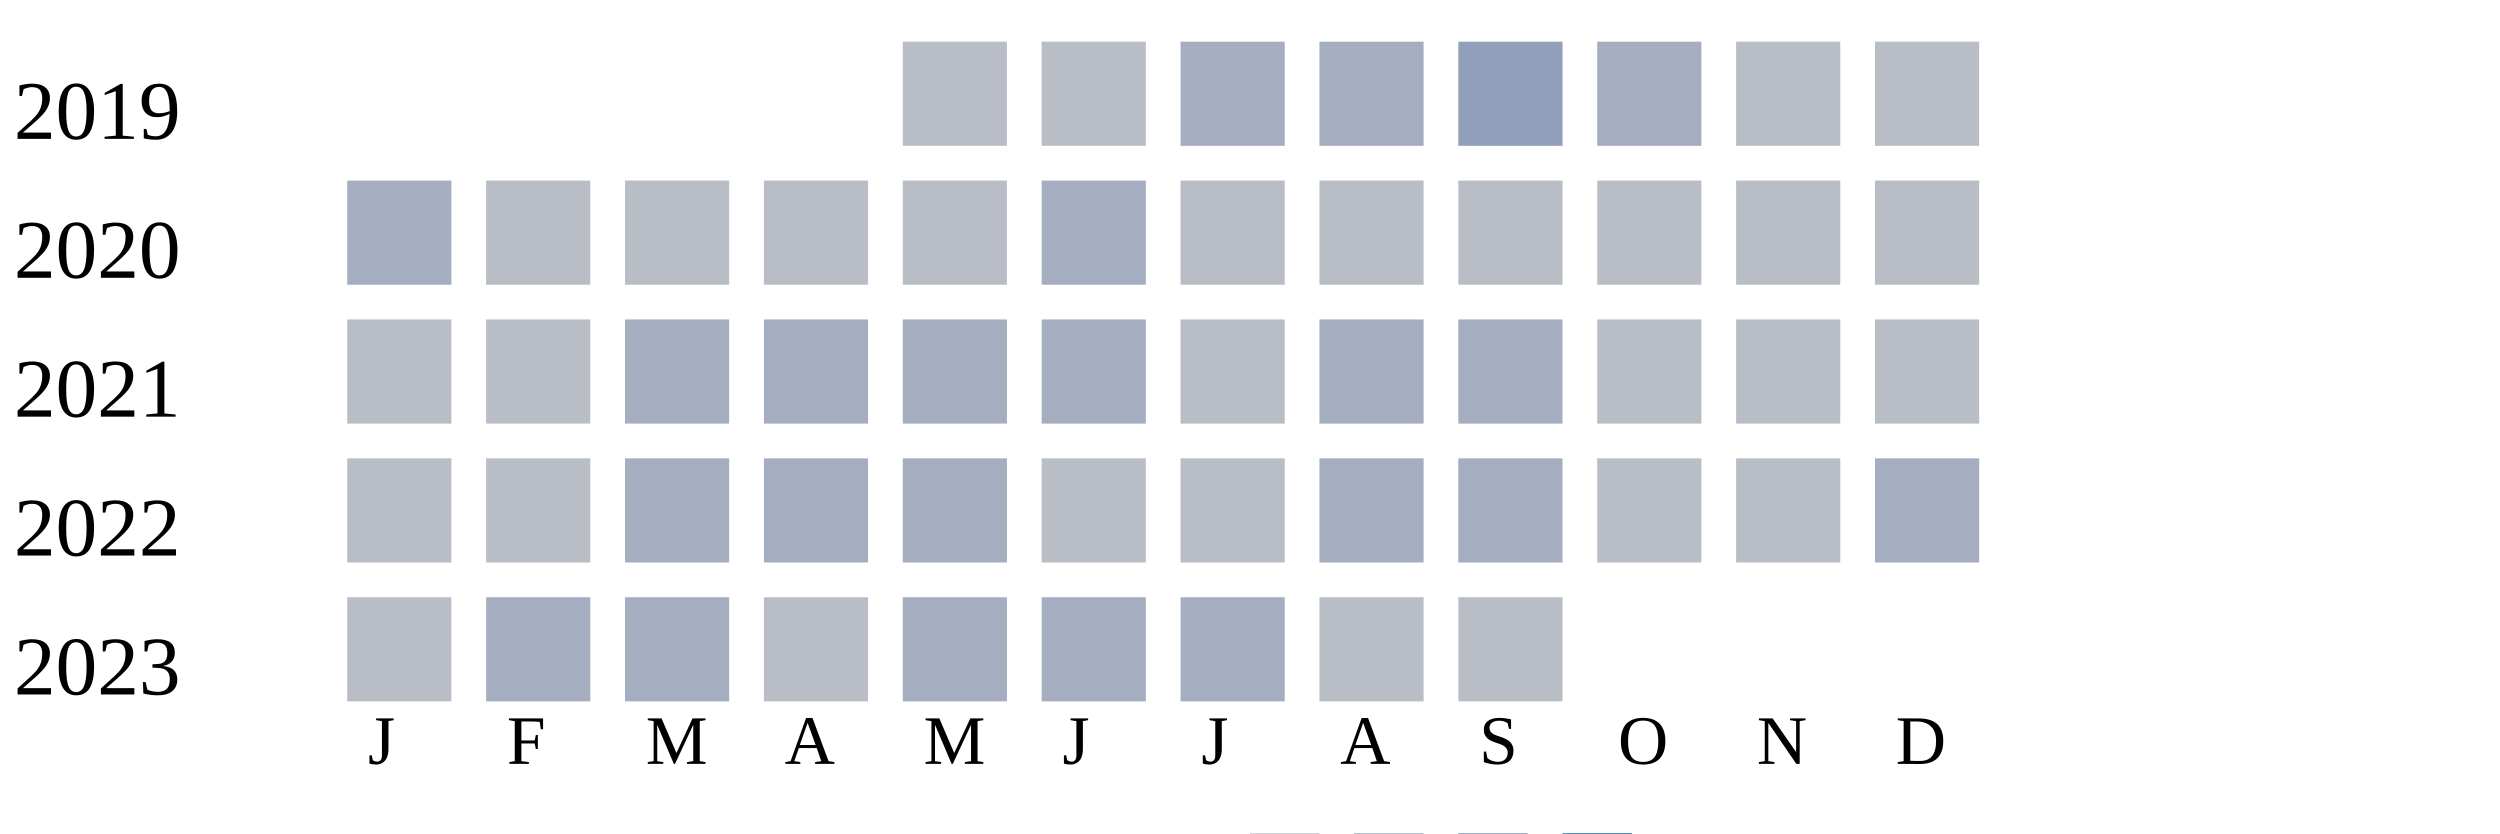
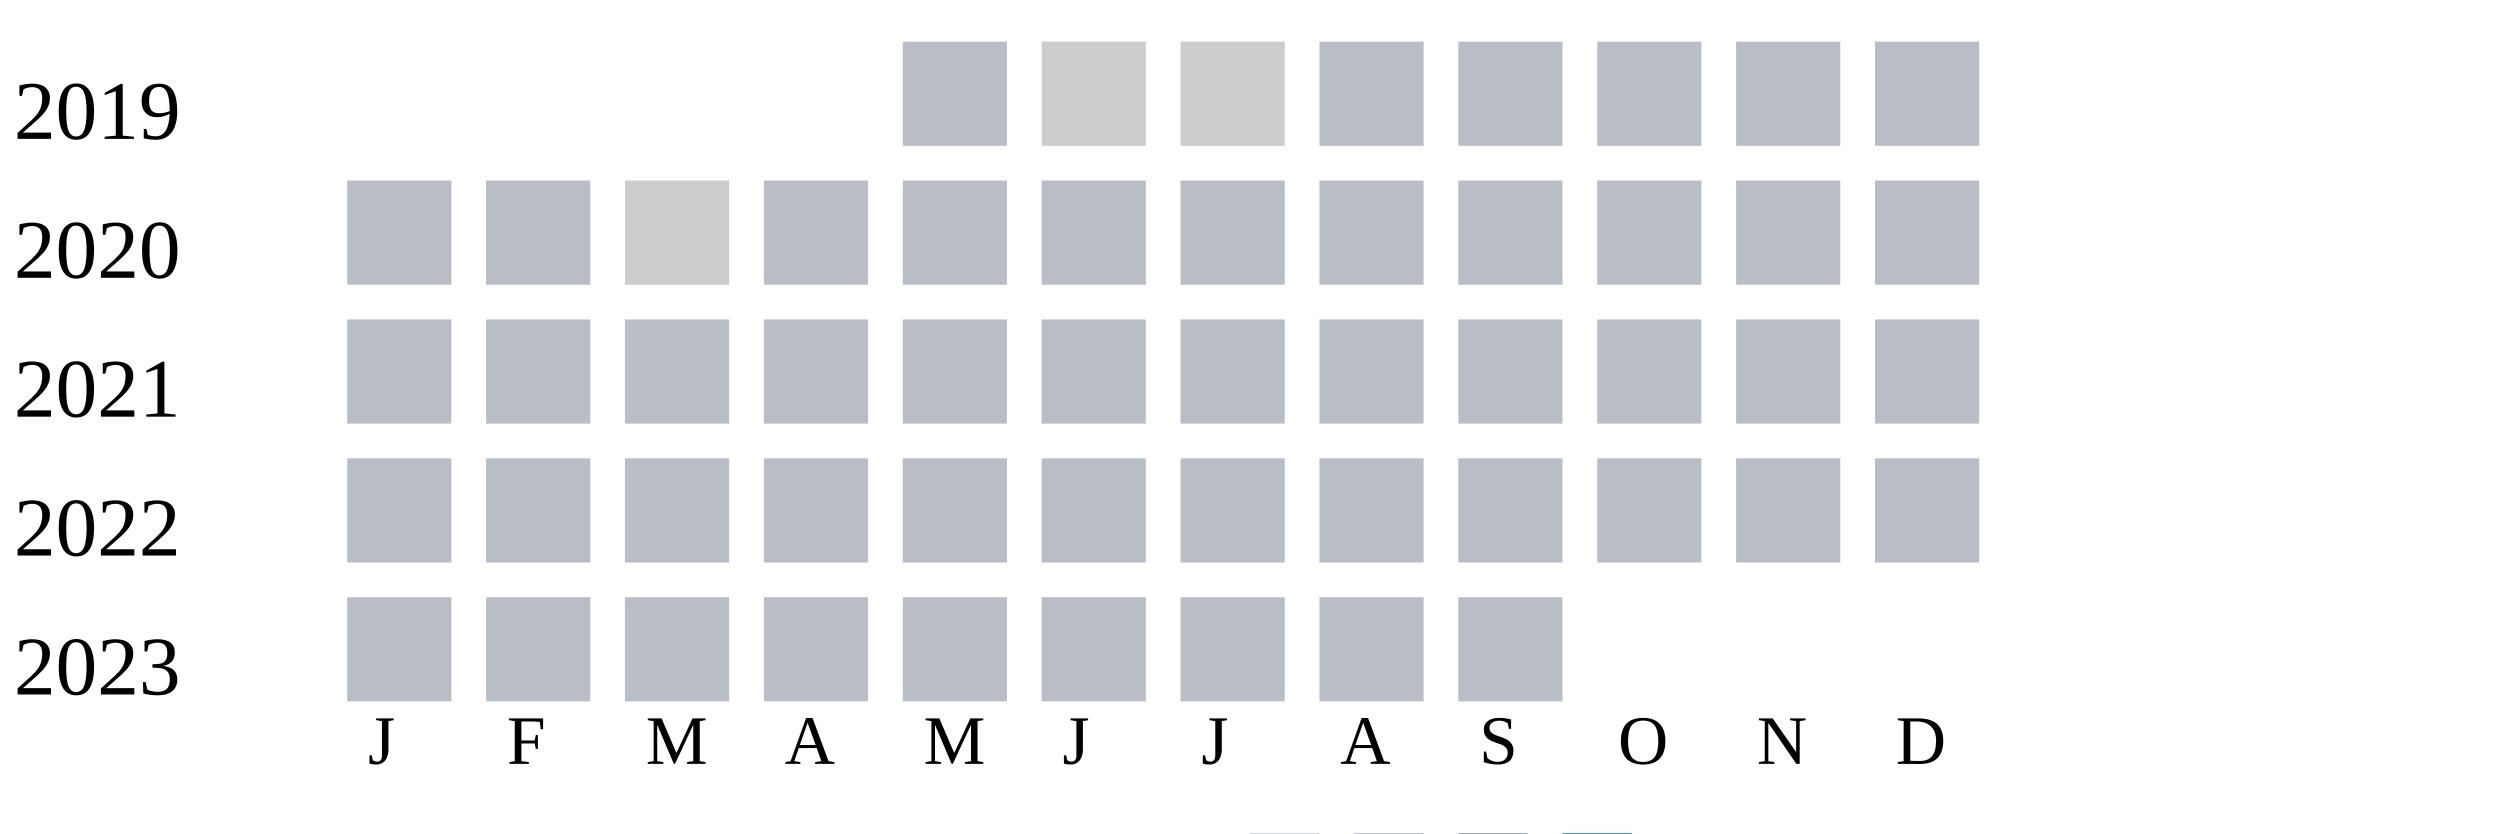
<svg xmlns="http://www.w3.org/2000/svg" width="360" height="120">
  <g transform="translate(0 0)">
    <text x="2" y="20">2019</text>
    <rect x="130" y="6" width="15" height="15" fill="#b9bdc6" />
-     <rect x="150" y="6" width="15" height="15" fill="#b9bdc6" />
-     <rect x="170" y="6" width="15" height="15" fill="#a5aec0" />
-     <rect x="190" y="6" width="15" height="15" fill="#a5aec0" />
-     <rect x="210" y="6" width="15" height="15" fill="#919fba" />
-     <rect x="230" y="6" width="15" height="15" fill="#a5aec0" />
+     <rect x="150" y="6" width="15" height="15" fill="#cccccc" />
+     <rect x="170" y="6" width="15" height="15" fill="#cccccc" />
+     <rect x="190" y="6" width="15" height="15" fill="#b9bdc6" />
+     <rect x="210" y="6" width="15" height="15" fill="#b9bdc6" />
+     <rect x="230" y="6" width="15" height="15" fill="#b9bdc6" />
    <rect x="250" y="6" width="15" height="15" fill="#b9bdc6" />
    <rect x="270" y="6" width="15" height="15" fill="#b9bdc6" />
  </g>
  <g transform="translate(0 20)">
    <text x="2" y="20">2020</text>
-     <rect x="50" y="6" width="15" height="15" fill="#a5aec0" />
+     <rect x="50" y="6" width="15" height="15" fill="#b9bdc6" />
    <rect x="70" y="6" width="15" height="15" fill="#b9bdc6" />
-     <rect x="90" y="6" width="15" height="15" fill="#b9bdc6" />
+     <rect x="90" y="6" width="15" height="15" fill="#cccccc" />
    <rect x="110" y="6" width="15" height="15" fill="#b9bdc6" />
    <rect x="130" y="6" width="15" height="15" fill="#b9bdc6" />
-     <rect x="150" y="6" width="15" height="15" fill="#a5aec0" />
+     <rect x="150" y="6" width="15" height="15" fill="#b9bdc6" />
    <rect x="170" y="6" width="15" height="15" fill="#b9bdc6" />
    <rect x="190" y="6" width="15" height="15" fill="#b9bdc6" />
    <rect x="210" y="6" width="15" height="15" fill="#b9bdc6" />
    <rect x="230" y="6" width="15" height="15" fill="#b9bdc6" />
    <rect x="250" y="6" width="15" height="15" fill="#b9bdc6" />
    <rect x="270" y="6" width="15" height="15" fill="#b9bdc6" />
  </g>
  <g transform="translate(0 40)">
    <text x="2" y="20">2021</text>
    <rect x="50" y="6" width="15" height="15" fill="#b9bdc6" />
    <rect x="70" y="6" width="15" height="15" fill="#b9bdc6" />
-     <rect x="90" y="6" width="15" height="15" fill="#a5aec0" />
-     <rect x="110" y="6" width="15" height="15" fill="#a5aec0" />
-     <rect x="130" y="6" width="15" height="15" fill="#a5aec0" />
-     <rect x="150" y="6" width="15" height="15" fill="#a5aec0" />
+     <rect x="90" y="6" width="15" height="15" fill="#b9bdc6" />
+     <rect x="110" y="6" width="15" height="15" fill="#b9bdc6" />
+     <rect x="130" y="6" width="15" height="15" fill="#b9bdc6" />
+     <rect x="150" y="6" width="15" height="15" fill="#b9bdc6" />
    <rect x="170" y="6" width="15" height="15" fill="#b9bdc6" />
-     <rect x="190" y="6" width="15" height="15" fill="#a5aec0" />
-     <rect x="210" y="6" width="15" height="15" fill="#a5aec0" />
+     <rect x="190" y="6" width="15" height="15" fill="#b9bdc6" />
+     <rect x="210" y="6" width="15" height="15" fill="#b9bdc6" />
    <rect x="230" y="6" width="15" height="15" fill="#b9bdc6" />
    <rect x="250" y="6" width="15" height="15" fill="#b9bdc6" />
    <rect x="270" y="6" width="15" height="15" fill="#b9bdc6" />
  </g>
  <g transform="translate(0 60)">
    <text x="2" y="20">2022</text>
    <rect x="50" y="6" width="15" height="15" fill="#b9bdc6" />
    <rect x="70" y="6" width="15" height="15" fill="#b9bdc6" />
-     <rect x="90" y="6" width="15" height="15" fill="#a5aec0" />
-     <rect x="110" y="6" width="15" height="15" fill="#a5aec0" />
-     <rect x="130" y="6" width="15" height="15" fill="#a5aec0" />
+     <rect x="90" y="6" width="15" height="15" fill="#b9bdc6" />
+     <rect x="110" y="6" width="15" height="15" fill="#b9bdc6" />
+     <rect x="130" y="6" width="15" height="15" fill="#b9bdc6" />
    <rect x="150" y="6" width="15" height="15" fill="#b9bdc6" />
    <rect x="170" y="6" width="15" height="15" fill="#b9bdc6" />
-     <rect x="190" y="6" width="15" height="15" fill="#a5aec0" />
-     <rect x="210" y="6" width="15" height="15" fill="#a5aec0" />
+     <rect x="190" y="6" width="15" height="15" fill="#b9bdc6" />
+     <rect x="210" y="6" width="15" height="15" fill="#b9bdc6" />
    <rect x="230" y="6" width="15" height="15" fill="#b9bdc6" />
    <rect x="250" y="6" width="15" height="15" fill="#b9bdc6" />
-     <rect x="270" y="6" width="15" height="15" fill="#a5aec0" />
+     <rect x="270" y="6" width="15" height="15" fill="#b9bdc6" />
  </g>
  <g transform="translate(0 80)">
    <text x="2" y="20">2023</text>
    <rect x="50" y="6" width="15" height="15" fill="#b9bdc6" />
-     <rect x="70" y="6" width="15" height="15" fill="#a5aec0" />
-     <rect x="90" y="6" width="15" height="15" fill="#a5aec0" />
+     <rect x="70" y="6" width="15" height="15" fill="#b9bdc6" />
+     <rect x="90" y="6" width="15" height="15" fill="#b9bdc6" />
    <rect x="110" y="6" width="15" height="15" fill="#b9bdc6" />
-     <rect x="130" y="6" width="15" height="15" fill="#a5aec0" />
-     <rect x="150" y="6" width="15" height="15" fill="#a5aec0" />
-     <rect x="170" y="6" width="15" height="15" fill="#a5aec0" />
+     <rect x="130" y="6" width="15" height="15" fill="#b9bdc6" />
+     <rect x="150" y="6" width="15" height="15" fill="#b9bdc6" />
+     <rect x="170" y="6" width="15" height="15" fill="#b9bdc6" />
    <rect x="190" y="6" width="15" height="15" fill="#b9bdc6" />
    <rect x="210" y="6" width="15" height="15" fill="#b9bdc6" />
  </g>
  <text style="font-size: 10px; text-align: center" x="53" y="110">J</text>
  <text style="font-size: 10px; text-align: center" x="73" y="110">F</text>
  <text style="font-size: 10px; text-align: center" x="93" y="110">M</text>
  <text style="font-size: 10px; text-align: center" x="113" y="110">A</text>
  <text style="font-size: 10px; text-align: center" x="133" y="110">M</text>
  <text style="font-size: 10px; text-align: center" x="153" y="110">J</text>
  <text style="font-size: 10px; text-align: center" x="173" y="110">J</text>
  <text style="font-size: 10px; text-align: center" x="193" y="110">A</text>
  <text style="font-size: 10px; text-align: center" x="213" y="110">S</text>
  <text style="font-size: 10px; text-align: center" x="233" y="110">O</text>
  <text style="font-size: 10px; text-align: center" x="253" y="110">N</text>
  <text style="font-size: 10px; text-align: center" x="273" y="110">D</text>
  <text style="font-size: 10px;" x="155" y="129">Less</text>
  <rect fill="#b9bdc6" width="10" height="10" x="180" y="120" />
  <rect fill="#919fba" width="10" height="10" x="195" y="120" />
  <rect fill="#6882ae" width="10" height="10" x="210" y="120" />
  <rect fill="#005a9c" width="10" height="10" x="225" y="120" />
  <text x="240" y="129" style="font-size: 10px;">More</text>
</svg>
